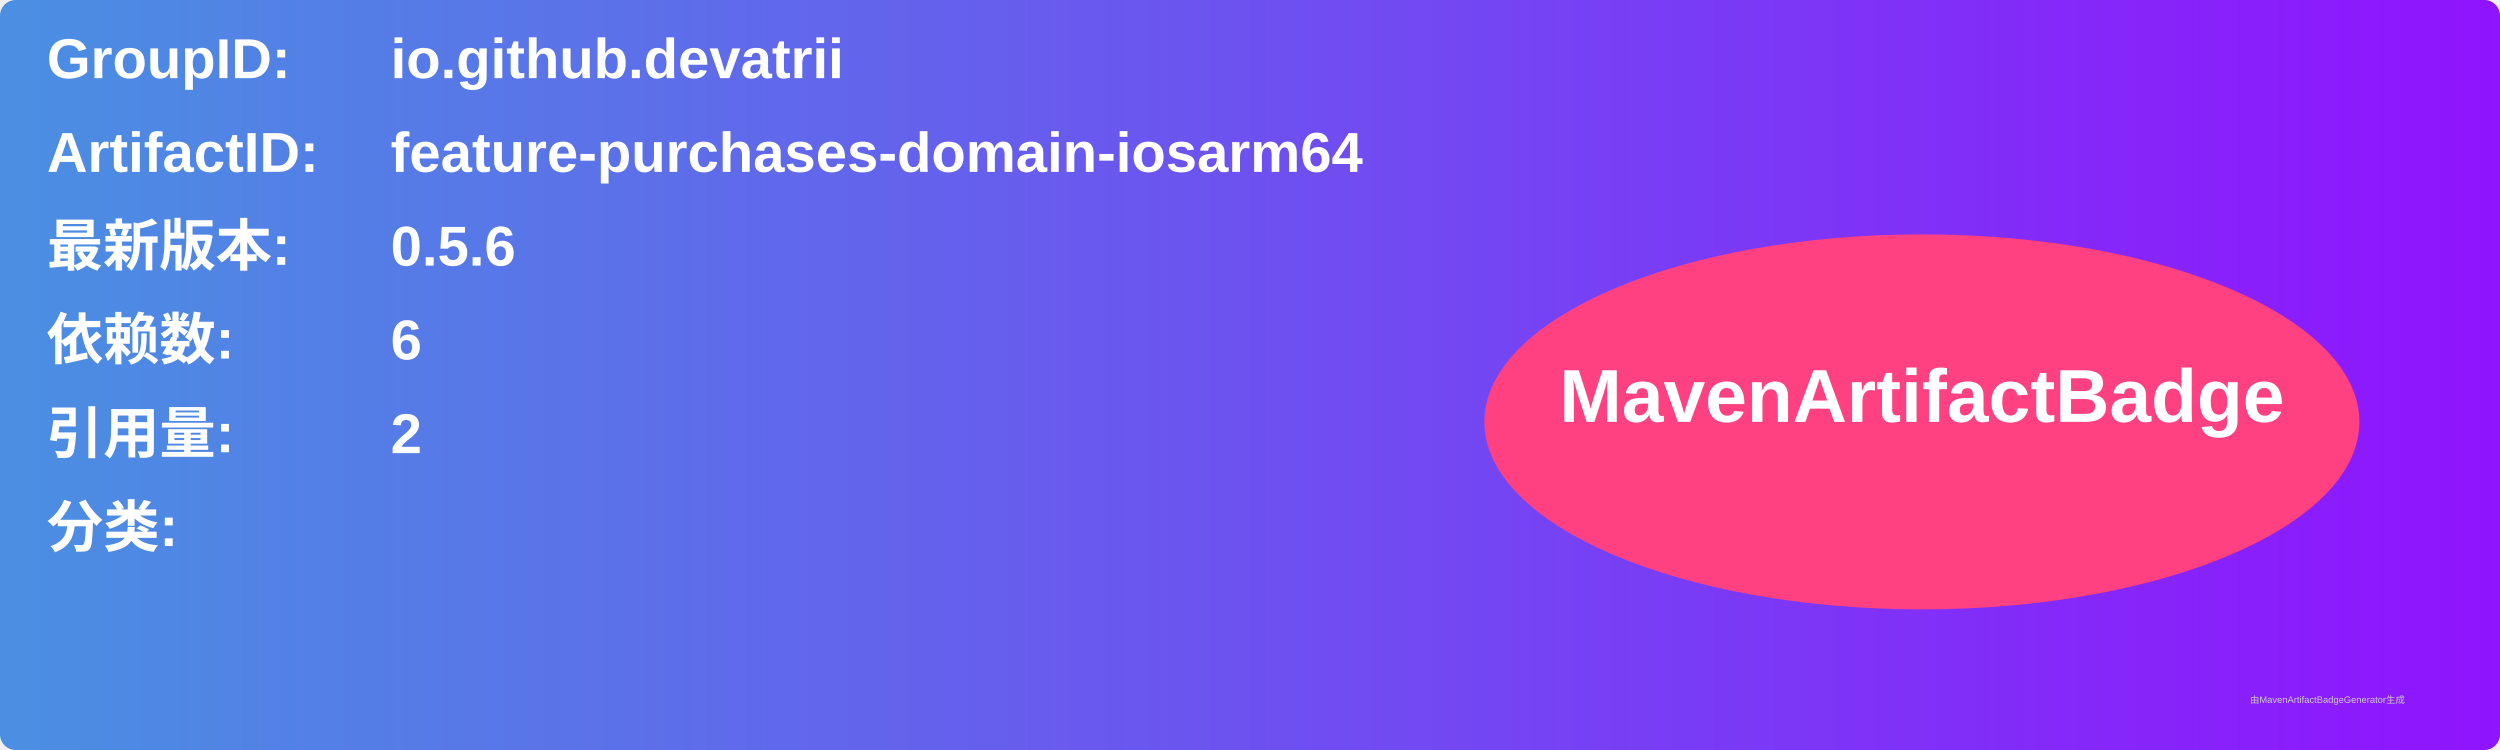
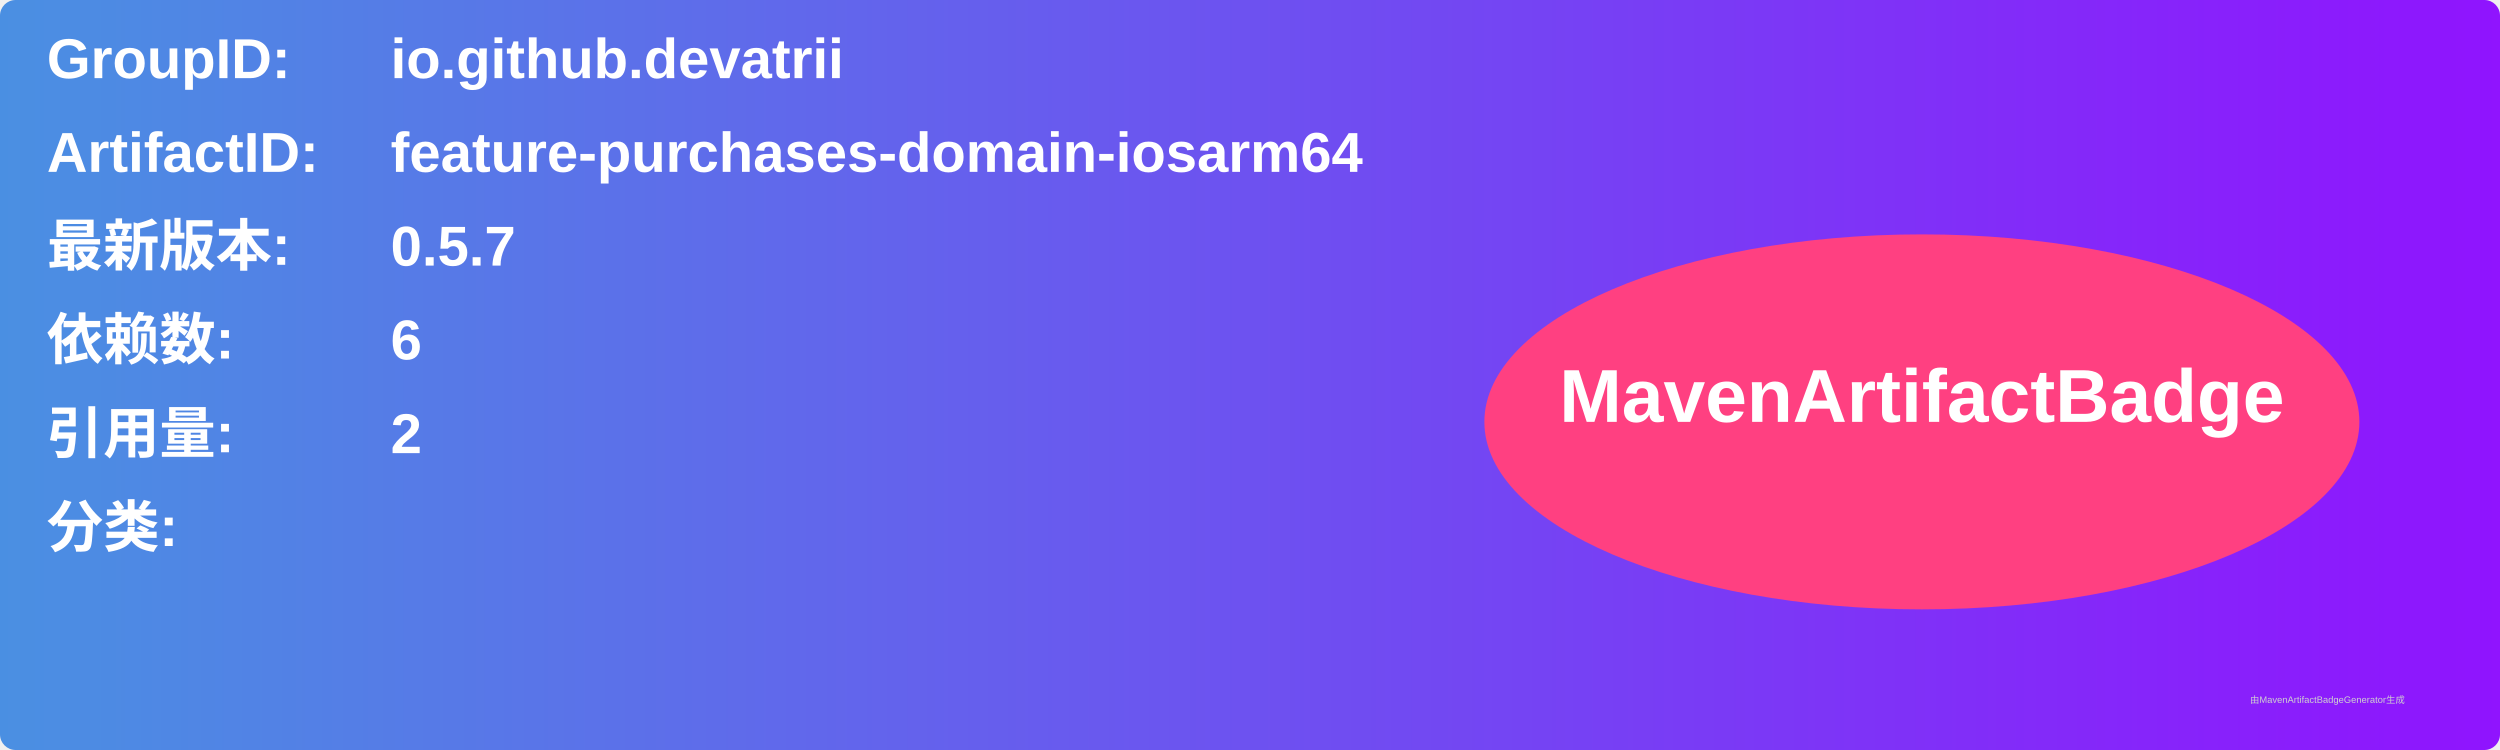
<svg xmlns="http://www.w3.org/2000/svg" width="800" height="240" viewBox="0 0 800 240">
  <linearGradient id="grad" x1="0%" y1="0%" x2="100%" y2="0%">
    <stop offset="0%" stop-color="#4a90e2" />
    <stop offset="100%" stop-color="#9013fe" />
  </linearGradient>
  <rect width="100%" height="100%" rx="5" ry="5" fill="url(#grad)" />
  <g transform="translate(15, 15)">
    <text x="0" y="10" font-family="Arial" font-size="18" fill="white" font-weight="bold" width="260">GroupID:</text>
    <text x="110" y="10" font-family="Arial" font-size="18" fill="white" font-weight="bold" width="460">io.github.devatrii</text>
    <text x="0" y="40" font-family="Arial" font-size="18" fill="white" font-weight="bold" width="260">ArtifactID:</text>
    <text x="110" y="40" font-family="Arial" font-size="18" fill="white" font-weight="bold" width="460">feature-purchases-domain-iosarm64</text>
    <text x="0" y="70" font-family="Arial" font-size="18" fill="white" font-weight="bold">最新版本:</text>
    <text x="110" y="70" font-family="Arial" font-size="18" fill="white" font-weight="bold">
-       <tspan font-weight="bold">0.5.6</tspan>
+       <tspan font-weight="bold">0.5.7</tspan>
    </text>
    <text x="0" y="100" font-family="Arial" font-size="18" fill="white" font-weight="bold">依赖数: </text>
    <text x="110" y="100" font-family="Arial" font-size="18" fill="white">
      <tspan font-weight="bold">6</tspan>
    </text>
    <text x="0" y="130" font-family="Arial" font-size="18" fill="white" font-weight="bold">引用量: </text>
    <text x="110" y="130" font-family="Arial" font-size="18" fill="white">
      <tspan font-weight="bold">2</tspan>
    </text>
    <text x="0" y="160" font-family="Arial" font-size="18" fill="white" font-weight="bold">分类:</text>
    <text x="10" y="190" font-family="Arial" font-size="10" fill="white">
      <tspan font-weight="bold" />
    </text>
    <ellipse cx="600" cy="120" rx="140" ry="60" fill="#ff4081" />
    <text x="600" y="120" text-anchor="middle" font-family="Arial" font-size="24" fill="white" font-weight="bold">MavenArtifactBadge</text>
  </g>
  <text x="720" y="225" font-family="Arial" font-size="3" fill="#d0d0d0">由MavenArtifactBadgeGenerator生成</text>
</svg>
